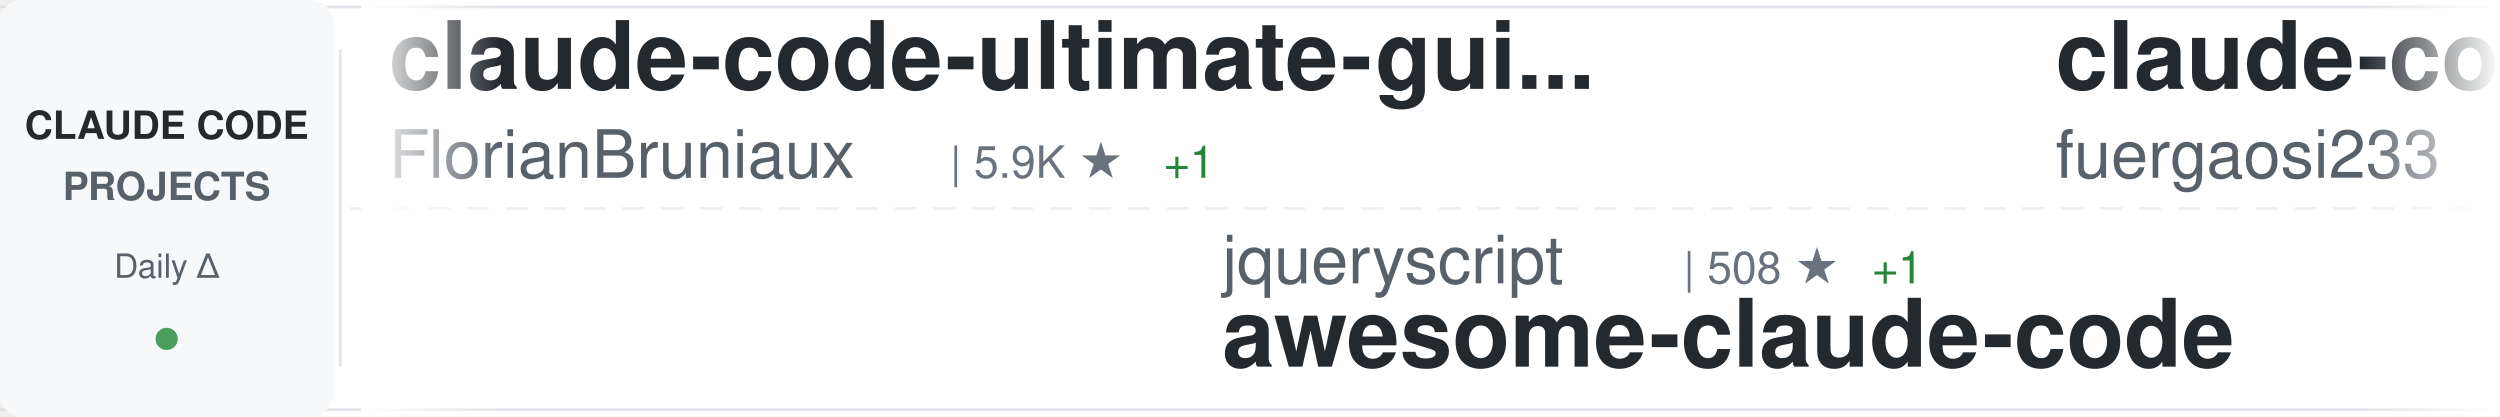
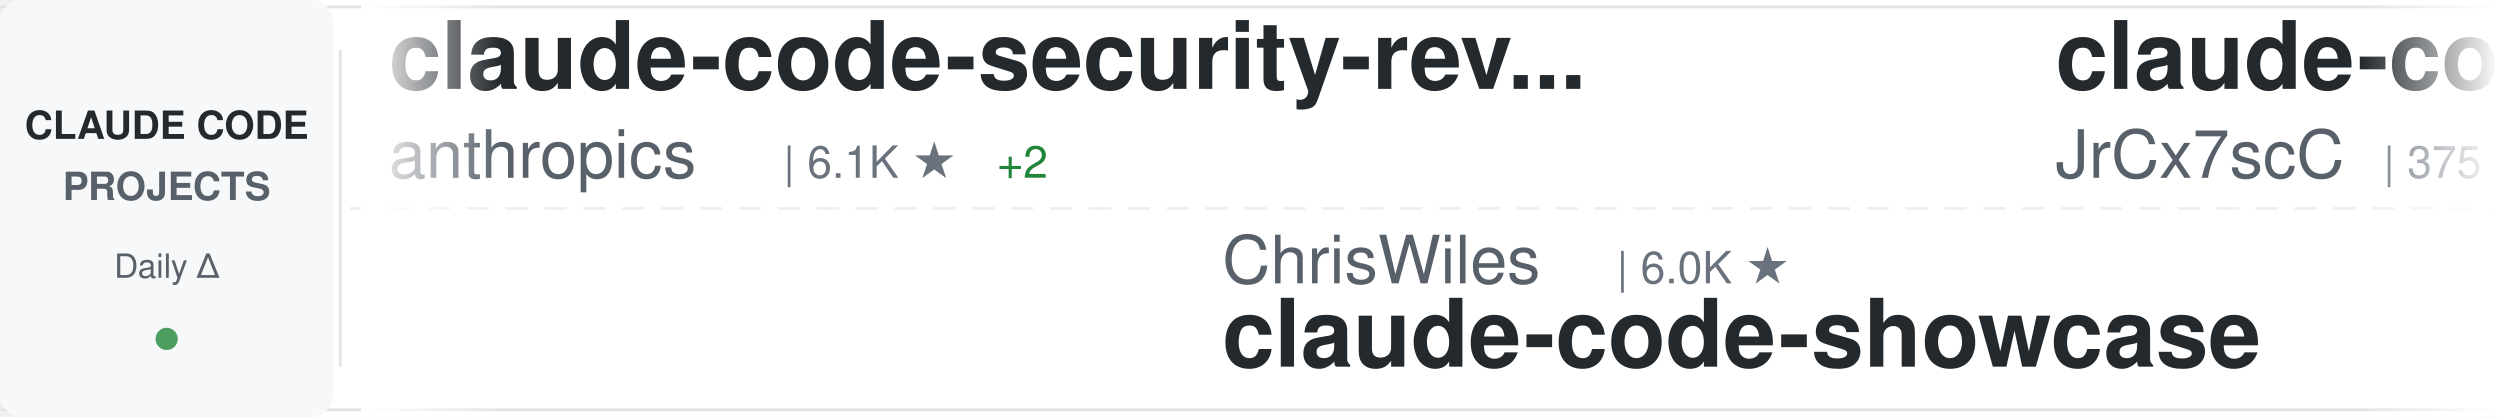
<svg xmlns="http://www.w3.org/2000/svg" width="900" height="150">
  <defs>
    <linearGradient id="awesomeLeftFade" x1="0%" y1="0%" x2="100%" y2="0%">
      <stop offset="0%" style="stop-color:#ffffff;stop-opacity:1" />
      <stop offset="100%" style="stop-color:#ffffff;stop-opacity:0" />
    </linearGradient>
    <linearGradient id="awesomeRightFade" x1="0%" y1="0%" x2="100%" y2="0%">
      <stop offset="0%" style="stop-color:#ffffff;stop-opacity:0" />
      <stop offset="100%" style="stop-color:#ffffff;stop-opacity:1" />
    </linearGradient>
  </defs>
  <rect width="900" height="150" fill="#ffffff" rx="8" />
  <rect x="0" y="2" width="900" height="1" fill="#e1e4e8" />
  <rect x="0" y="147" width="900" height="1" fill="#e1e4e8" />
  <line x1="0" y1="75" x2="900" y2="75" stroke="#e1e4e8" stroke-width="1" stroke-dasharray="8 6" opacity="0.6" />
  <rect x="0" y="0" width="120" height="150" fill="#f6f8fa" rx="8" />
  <text x="60" y="50" font-family="-apple-system, BlinkMacSystemFont, 'Segoe UI', Helvetica, Arial, sans-serif" font-size="14" font-weight="600" fill="#24292e" text-anchor="middle">CLAUDE CODE</text>
  <text x="60" y="72" font-family="-apple-system, BlinkMacSystemFont, 'Segoe UI', Helvetica, Arial, sans-serif" font-size="14" font-weight="600" fill="#586069" text-anchor="middle">PROJECTS</text>
  <text x="60" y="100" font-family="-apple-system, BlinkMacSystemFont, 'Segoe UI', Helvetica, Arial, sans-serif" font-size="12" font-weight="500" fill="#586069" text-anchor="middle">Daily Δ</text>
  <circle cx="60" cy="122" r="4" fill="#22863a" opacity="0.8" />
  <rect x="122" y="18" width="1" height="114" fill="#e1e4e8" />
  <clipPath id="awesomeTickerClip">
    <rect x="130" y="0" width="770" height="150" />
  </clipPath>
  <g clip-path="url(#awesomeTickerClip)">
    <g id="awesomeTickerItems">
      <animateTransform attributeName="transform" attributeType="XML" type="translate" from="0 0" to="-3000 0" dur="54s" repeatCount="indefinite" />
      <g transform="translate(0, 0)">
-         <text x="140" y="32" font-family="-apple-system, BlinkMacSystemFont, 'Segoe UI', Helvetica, Arial, sans-serif" font-size="34" font-weight="600" fill="#24292e">claude-code-ultimate-gui...</text>
-         <text x="140" y="64" font-family="-apple-system, BlinkMacSystemFont, 'Segoe UI', Helvetica, Arial, sans-serif" font-size="24" font-weight="400" fill="#586069">FlorianBruniaux</text>
-         <text x="342" y="64" font-family="-apple-system, BlinkMacSystemFont, 'Segoe UI', Helvetica, Arial, sans-serif" font-size="16" font-weight="500" fill="#6a737d">| 5.9K ★</text>
-         <text x="419" y="64" font-family="-apple-system, BlinkMacSystemFont, 'Segoe UI', Helvetica, Arial, sans-serif" font-size="16" font-weight="500" fill="#22863a"> +1</text>
+         <text x="140" y="32" font-family="-apple-system, BlinkMacSystemFont, 'Segoe UI', Helvetica, Arial, sans-serif" font-size="34" font-weight="600" fill="#24292e">claude-code-security-rev...</text>
+         <text x="140" y="64" font-family="-apple-system, BlinkMacSystemFont, 'Segoe UI', Helvetica, Arial, sans-serif" font-size="24" font-weight="400" fill="#586069">anthropics</text>
+         <text x="282" y="64" font-family="-apple-system, BlinkMacSystemFont, 'Segoe UI', Helvetica, Arial, sans-serif" font-size="16" font-weight="500" fill="#6a737d">| 6.1K ★</text>
+         <text x="359" y="64" font-family="-apple-system, BlinkMacSystemFont, 'Segoe UI', Helvetica, Arial, sans-serif" font-size="16" font-weight="500" fill="#22863a"> +2</text>
      </g>
      <g transform="translate(300, 0)">
-         <text x="140" y="102" font-family="-apple-system, BlinkMacSystemFont, 'Segoe UI', Helvetica, Arial, sans-serif" font-size="24" font-weight="400" fill="#586069">jqueryscript</text>
-         <text x="306" y="102" font-family="-apple-system, BlinkMacSystemFont, 'Segoe UI', Helvetica, Arial, sans-serif" font-size="16" font-weight="500" fill="#6a737d">| 508 ★</text>
-         <text x="374" y="102" font-family="-apple-system, BlinkMacSystemFont, 'Segoe UI', Helvetica, Arial, sans-serif" font-size="16" font-weight="500" fill="#22863a"> +1</text>
-         <text x="140" y="132" font-family="-apple-system, BlinkMacSystemFont, 'Segoe UI', Helvetica, Arial, sans-serif" font-size="34" font-weight="600" fill="#24292e">awesome-claude-code</text>
+         <text x="140" y="102" font-family="-apple-system, BlinkMacSystemFont, 'Segoe UI', Helvetica, Arial, sans-serif" font-size="24" font-weight="400" fill="#586069">ChrisWiles</text>
+         <text x="282" y="102" font-family="-apple-system, BlinkMacSystemFont, 'Segoe UI', Helvetica, Arial, sans-serif" font-size="16" font-weight="500" fill="#6a737d">| 6.0K ★</text>
+         <text x="140" y="132" font-family="-apple-system, BlinkMacSystemFont, 'Segoe UI', Helvetica, Arial, sans-serif" font-size="34" font-weight="600" fill="#24292e">claude-code-showcase</text>
      </g>
      <g transform="translate(600, 0)">
+         <text x="140" y="32" font-family="-apple-system, BlinkMacSystemFont, 'Segoe UI', Helvetica, Arial, sans-serif" font-size="34" font-weight="600" fill="#24292e">claude-code-source</text>
+         <text x="140" y="64" font-family="-apple-system, BlinkMacSystemFont, 'Segoe UI', Helvetica, Arial, sans-serif" font-size="24" font-weight="400" fill="#586069">JrCx7scC</text>
+         <text x="258" y="64" font-family="-apple-system, BlinkMacSystemFont, 'Segoe UI', Helvetica, Arial, sans-serif" font-size="16" font-weight="500" fill="#6a737d">| 375 ★</text>
+       </g>
+       <g transform="translate(900, 0)">
+         <text x="140" y="102" font-family="-apple-system, BlinkMacSystemFont, 'Segoe UI', Helvetica, Arial, sans-serif" font-size="24" font-weight="400" fill="#586069">1rgs</text>
+         <text x="210" y="102" font-family="-apple-system, BlinkMacSystemFont, 'Segoe UI', Helvetica, Arial, sans-serif" font-size="16" font-weight="500" fill="#6a737d">| 3.7K ★</text>
+         <text x="140" y="132" font-family="-apple-system, BlinkMacSystemFont, 'Segoe UI', Helvetica, Arial, sans-serif" font-size="34" font-weight="600" fill="#24292e">claude-code-proxy</text>
+       </g>
+       <g transform="translate(1200, 0)">
        <text x="140" y="32" font-family="-apple-system, BlinkMacSystemFont, 'Segoe UI', Helvetica, Arial, sans-serif" font-size="34" font-weight="600" fill="#24292e">claude-code-proxy</text>
        <text x="140" y="64" font-family="-apple-system, BlinkMacSystemFont, 'Segoe UI', Helvetica, Arial, sans-serif" font-size="24" font-weight="400" fill="#586069">fuergaosi233</text>
        <text x="306" y="64" font-family="-apple-system, BlinkMacSystemFont, 'Segoe UI', Helvetica, Arial, sans-serif" font-size="16" font-weight="500" fill="#6a737d">| 2.8K ★</text>
      </g>
-       <g transform="translate(900, 0)">
-         <text x="140" y="102" font-family="-apple-system, BlinkMacSystemFont, 'Segoe UI', Helvetica, Arial, sans-serif" font-size="24" font-weight="400" fill="#586069">diet103</text>
-         <text x="246" y="102" font-family="-apple-system, BlinkMacSystemFont, 'Segoe UI', Helvetica, Arial, sans-serif" font-size="16" font-weight="500" fill="#6a737d">| 10.0K ★</text>
-         <text x="332" y="102" font-family="-apple-system, BlinkMacSystemFont, 'Segoe UI', Helvetica, Arial, sans-serif" font-size="16" font-weight="500" fill="#cb2431"> -1</text>
-         <text x="140" y="132" font-family="-apple-system, BlinkMacSystemFont, 'Segoe UI', Helvetica, Arial, sans-serif" font-size="34" font-weight="600" fill="#24292e">claude-code-infrastructu...</text>
-       </g>
-       <g transform="translate(1200, 0)">
-         <text x="140" y="32" font-family="-apple-system, BlinkMacSystemFont, 'Segoe UI', Helvetica, Arial, sans-serif" font-size="34" font-weight="600" fill="#24292e">claude-code-workflows</text>
-         <text x="140" y="64" font-family="-apple-system, BlinkMacSystemFont, 'Segoe UI', Helvetica, Arial, sans-serif" font-size="24" font-weight="400" fill="#586069">OneRedOak</text>
-         <text x="270" y="64" font-family="-apple-system, BlinkMacSystemFont, 'Segoe UI', Helvetica, Arial, sans-serif" font-size="16" font-weight="500" fill="#6a737d">| 3.9K ★</text>
-       </g>
      <g transform="translate(1500, 0)">
-         <text x="140" y="102" font-family="-apple-system, BlinkMacSystemFont, 'Segoe UI', Helvetica, Arial, sans-serif" font-size="24" font-weight="400" fill="#586069">disler</text>
-         <text x="234" y="102" font-family="-apple-system, BlinkMacSystemFont, 'Segoe UI', Helvetica, Arial, sans-serif" font-size="16" font-weight="500" fill="#6a737d">| 3.9K ★</text>
-         <text x="140" y="132" font-family="-apple-system, BlinkMacSystemFont, 'Segoe UI', Helvetica, Arial, sans-serif" font-size="34" font-weight="600" fill="#24292e">claude-code-hooks-master...</text>
+         <text x="140" y="102" font-family="-apple-system, BlinkMacSystemFont, 'Segoe UI', Helvetica, Arial, sans-serif" font-size="24" font-weight="400" fill="#586069">AprilNEA</text>
+         <text x="258" y="102" font-family="-apple-system, BlinkMacSystemFont, 'Segoe UI', Helvetica, Arial, sans-serif" font-size="16" font-weight="500" fill="#6a737d">| 392 ★</text>
+         <text x="140" y="132" font-family="-apple-system, BlinkMacSystemFont, 'Segoe UI', Helvetica, Arial, sans-serif" font-size="34" font-weight="600" fill="#24292e">claude-code-source</text>
      </g>
      <g transform="translate(1800, 0)">
-         <text x="140" y="32" font-family="-apple-system, BlinkMacSystemFont, 'Segoe UI', Helvetica, Arial, sans-serif" font-size="34" font-weight="600" fill="#24292e">awesome-claude-code-plug...</text>
-         <text x="140" y="64" font-family="-apple-system, BlinkMacSystemFont, 'Segoe UI', Helvetica, Arial, sans-serif" font-size="24" font-weight="400" fill="#586069">ccplugins</text>
-         <text x="270" y="64" font-family="-apple-system, BlinkMacSystemFont, 'Segoe UI', Helvetica, Arial, sans-serif" font-size="16" font-weight="500" fill="#6a737d">| 929 ★</text>
+         <text x="140" y="32" font-family="-apple-system, BlinkMacSystemFont, 'Segoe UI', Helvetica, Arial, sans-serif" font-size="34" font-weight="600" fill="#24292e">claude-code-from-scratch</text>
+         <text x="140" y="64" font-family="-apple-system, BlinkMacSystemFont, 'Segoe UI', Helvetica, Arial, sans-serif" font-size="24" font-weight="400" fill="#586069">Windy3f3f3f3f</text>
+         <text x="318" y="64" font-family="-apple-system, BlinkMacSystemFont, 'Segoe UI', Helvetica, Arial, sans-serif" font-size="16" font-weight="500" fill="#6a737d">| 2.6K ★</text>
      </g>
      <g transform="translate(2100, 0)">
-         <text x="140" y="102" font-family="-apple-system, BlinkMacSystemFont, 'Segoe UI', Helvetica, Arial, sans-serif" font-size="24" font-weight="400" fill="#586069">chauncygu</text>
-         <text x="270" y="102" font-family="-apple-system, BlinkMacSystemFont, 'Segoe UI', Helvetica, Arial, sans-serif" font-size="16" font-weight="500" fill="#6a737d">| 2.8K ★</text>
-         <text x="140" y="132" font-family="-apple-system, BlinkMacSystemFont, 'Segoe UI', Helvetica, Arial, sans-serif" font-size="34" font-weight="600" fill="#24292e">collection-claude-code-s...</text>
+         <text x="140" y="102" font-family="-apple-system, BlinkMacSystemFont, 'Segoe UI', Helvetica, Arial, sans-serif" font-size="24" font-weight="400" fill="#586069">zstmfhy</text>
+         <text x="246" y="102" font-family="-apple-system, BlinkMacSystemFont, 'Segoe UI', Helvetica, Arial, sans-serif" font-size="16" font-weight="500" fill="#6a737d">| 190 ★</text>
+         <text x="140" y="132" font-family="-apple-system, BlinkMacSystemFont, 'Segoe UI', Helvetica, Arial, sans-serif" font-size="34" font-weight="600" fill="#24292e">Claude-code</text>
      </g>
      <g transform="translate(2400, 0)">
-         <text x="140" y="32" font-family="-apple-system, BlinkMacSystemFont, 'Segoe UI', Helvetica, Arial, sans-serif" font-size="34" font-weight="600" fill="#24292e">Claude-Code</text>
-         <text x="140" y="64" font-family="-apple-system, BlinkMacSystemFont, 'Segoe UI', Helvetica, Arial, sans-serif" font-size="24" font-weight="400" fill="#586069">pengchengneo</text>
-         <text x="306" y="64" font-family="-apple-system, BlinkMacSystemFont, 'Segoe UI', Helvetica, Arial, sans-serif" font-size="16" font-weight="500" fill="#6a737d">| 1.8K ★</text>
+         <text x="140" y="32" font-family="-apple-system, BlinkMacSystemFont, 'Segoe UI', Helvetica, Arial, sans-serif" font-size="34" font-weight="600" fill="#24292e">ClaudeCode</text>
+         <text x="140" y="64" font-family="-apple-system, BlinkMacSystemFont, 'Segoe UI', Helvetica, Arial, sans-serif" font-size="24" font-weight="400" fill="#586069">guanshan</text>
+         <text x="258" y="64" font-family="-apple-system, BlinkMacSystemFont, 'Segoe UI', Helvetica, Arial, sans-serif" font-size="16" font-weight="500" fill="#6a737d">| 61 ★</text>
      </g>
      <g transform="translate(2700, 0)">
-         <text x="140" y="102" font-family="-apple-system, BlinkMacSystemFont, 'Segoe UI', Helvetica, Arial, sans-serif" font-size="24" font-weight="400" fill="#586069">zebbern</text>
-         <text x="246" y="102" font-family="-apple-system, BlinkMacSystemFont, 'Segoe UI', Helvetica, Arial, sans-serif" font-size="16" font-weight="500" fill="#6a737d">| 4.6K ★</text>
-         <text x="323" y="102" font-family="-apple-system, BlinkMacSystemFont, 'Segoe UI', Helvetica, Arial, sans-serif" font-size="16" font-weight="500" fill="#22863a"> +1</text>
-         <text x="140" y="132" font-family="-apple-system, BlinkMacSystemFont, 'Segoe UI', Helvetica, Arial, sans-serif" font-size="34" font-weight="600" fill="#24292e">claude-code-guide</text>
+         <text x="140" y="102" font-family="-apple-system, BlinkMacSystemFont, 'Segoe UI', Helvetica, Arial, sans-serif" font-size="24" font-weight="400" fill="#586069">huangserva</text>
+         <text x="282" y="102" font-family="-apple-system, BlinkMacSystemFont, 'Segoe UI', Helvetica, Arial, sans-serif" font-size="16" font-weight="500" fill="#6a737d">| 627 ★</text>
+         <text x="140" y="132" font-family="-apple-system, BlinkMacSystemFont, 'Segoe UI', Helvetica, Arial, sans-serif" font-size="34" font-weight="600" fill="#24292e">claude-code-cli</text>
      </g>
      <g transform="translate(3000, 0)">
-         <text x="140" y="32" font-family="-apple-system, BlinkMacSystemFont, 'Segoe UI', Helvetica, Arial, sans-serif" font-size="34" font-weight="600" fill="#24292e">claude-code-ultimate-gui...</text>
-         <text x="140" y="64" font-family="-apple-system, BlinkMacSystemFont, 'Segoe UI', Helvetica, Arial, sans-serif" font-size="24" font-weight="400" fill="#586069">FlorianBruniaux</text>
-         <text x="342" y="64" font-family="-apple-system, BlinkMacSystemFont, 'Segoe UI', Helvetica, Arial, sans-serif" font-size="16" font-weight="500" fill="#6a737d">| 5.9K ★</text>
-         <text x="419" y="64" font-family="-apple-system, BlinkMacSystemFont, 'Segoe UI', Helvetica, Arial, sans-serif" font-size="16" font-weight="500" fill="#22863a"> +1</text>
+         <text x="140" y="32" font-family="-apple-system, BlinkMacSystemFont, 'Segoe UI', Helvetica, Arial, sans-serif" font-size="34" font-weight="600" fill="#24292e">claude-code-security-rev...</text>
+         <text x="140" y="64" font-family="-apple-system, BlinkMacSystemFont, 'Segoe UI', Helvetica, Arial, sans-serif" font-size="24" font-weight="400" fill="#586069">anthropics</text>
+         <text x="282" y="64" font-family="-apple-system, BlinkMacSystemFont, 'Segoe UI', Helvetica, Arial, sans-serif" font-size="16" font-weight="500" fill="#6a737d">| 6.1K ★</text>
+         <text x="359" y="64" font-family="-apple-system, BlinkMacSystemFont, 'Segoe UI', Helvetica, Arial, sans-serif" font-size="16" font-weight="500" fill="#22863a"> +2</text>
      </g>
      <g transform="translate(3300, 0)">
-         <text x="140" y="102" font-family="-apple-system, BlinkMacSystemFont, 'Segoe UI', Helvetica, Arial, sans-serif" font-size="24" font-weight="400" fill="#586069">jqueryscript</text>
-         <text x="306" y="102" font-family="-apple-system, BlinkMacSystemFont, 'Segoe UI', Helvetica, Arial, sans-serif" font-size="16" font-weight="500" fill="#6a737d">| 508 ★</text>
-         <text x="374" y="102" font-family="-apple-system, BlinkMacSystemFont, 'Segoe UI', Helvetica, Arial, sans-serif" font-size="16" font-weight="500" fill="#22863a"> +1</text>
-         <text x="140" y="132" font-family="-apple-system, BlinkMacSystemFont, 'Segoe UI', Helvetica, Arial, sans-serif" font-size="34" font-weight="600" fill="#24292e">awesome-claude-code</text>
+         <text x="140" y="102" font-family="-apple-system, BlinkMacSystemFont, 'Segoe UI', Helvetica, Arial, sans-serif" font-size="24" font-weight="400" fill="#586069">ChrisWiles</text>
+         <text x="282" y="102" font-family="-apple-system, BlinkMacSystemFont, 'Segoe UI', Helvetica, Arial, sans-serif" font-size="16" font-weight="500" fill="#6a737d">| 6.0K ★</text>
+         <text x="140" y="132" font-family="-apple-system, BlinkMacSystemFont, 'Segoe UI', Helvetica, Arial, sans-serif" font-size="34" font-weight="600" fill="#24292e">claude-code-showcase</text>
      </g>
      <g transform="translate(3600, 0)">
-         <text x="140" y="32" font-family="-apple-system, BlinkMacSystemFont, 'Segoe UI', Helvetica, Arial, sans-serif" font-size="34" font-weight="600" fill="#24292e">claude-code-proxy</text>
-         <text x="140" y="64" font-family="-apple-system, BlinkMacSystemFont, 'Segoe UI', Helvetica, Arial, sans-serif" font-size="24" font-weight="400" fill="#586069">fuergaosi233</text>
-         <text x="306" y="64" font-family="-apple-system, BlinkMacSystemFont, 'Segoe UI', Helvetica, Arial, sans-serif" font-size="16" font-weight="500" fill="#6a737d">| 2.8K ★</text>
+         <text x="140" y="32" font-family="-apple-system, BlinkMacSystemFont, 'Segoe UI', Helvetica, Arial, sans-serif" font-size="34" font-weight="600" fill="#24292e">claude-code-source</text>
+         <text x="140" y="64" font-family="-apple-system, BlinkMacSystemFont, 'Segoe UI', Helvetica, Arial, sans-serif" font-size="24" font-weight="400" fill="#586069">JrCx7scC</text>
+         <text x="258" y="64" font-family="-apple-system, BlinkMacSystemFont, 'Segoe UI', Helvetica, Arial, sans-serif" font-size="16" font-weight="500" fill="#6a737d">| 375 ★</text>
      </g>
      <g transform="translate(3900, 0)">
-         <text x="140" y="102" font-family="-apple-system, BlinkMacSystemFont, 'Segoe UI', Helvetica, Arial, sans-serif" font-size="24" font-weight="400" fill="#586069">diet103</text>
-         <text x="246" y="102" font-family="-apple-system, BlinkMacSystemFont, 'Segoe UI', Helvetica, Arial, sans-serif" font-size="16" font-weight="500" fill="#6a737d">| 10.0K ★</text>
-         <text x="332" y="102" font-family="-apple-system, BlinkMacSystemFont, 'Segoe UI', Helvetica, Arial, sans-serif" font-size="16" font-weight="500" fill="#cb2431"> -1</text>
-         <text x="140" y="132" font-family="-apple-system, BlinkMacSystemFont, 'Segoe UI', Helvetica, Arial, sans-serif" font-size="34" font-weight="600" fill="#24292e">claude-code-infrastructu...</text>
+         <text x="140" y="102" font-family="-apple-system, BlinkMacSystemFont, 'Segoe UI', Helvetica, Arial, sans-serif" font-size="24" font-weight="400" fill="#586069">1rgs</text>
+         <text x="210" y="102" font-family="-apple-system, BlinkMacSystemFont, 'Segoe UI', Helvetica, Arial, sans-serif" font-size="16" font-weight="500" fill="#6a737d">| 3.7K ★</text>
+         <text x="140" y="132" font-family="-apple-system, BlinkMacSystemFont, 'Segoe UI', Helvetica, Arial, sans-serif" font-size="34" font-weight="600" fill="#24292e">claude-code-proxy</text>
      </g>
    </g>
  </g>
  <rect x="130" y="0" width="50" height="150" fill="url(#awesomeLeftFade)" />
  <rect x="850" y="0" width="50" height="150" fill="url(#awesomeRightFade)" />
</svg>
